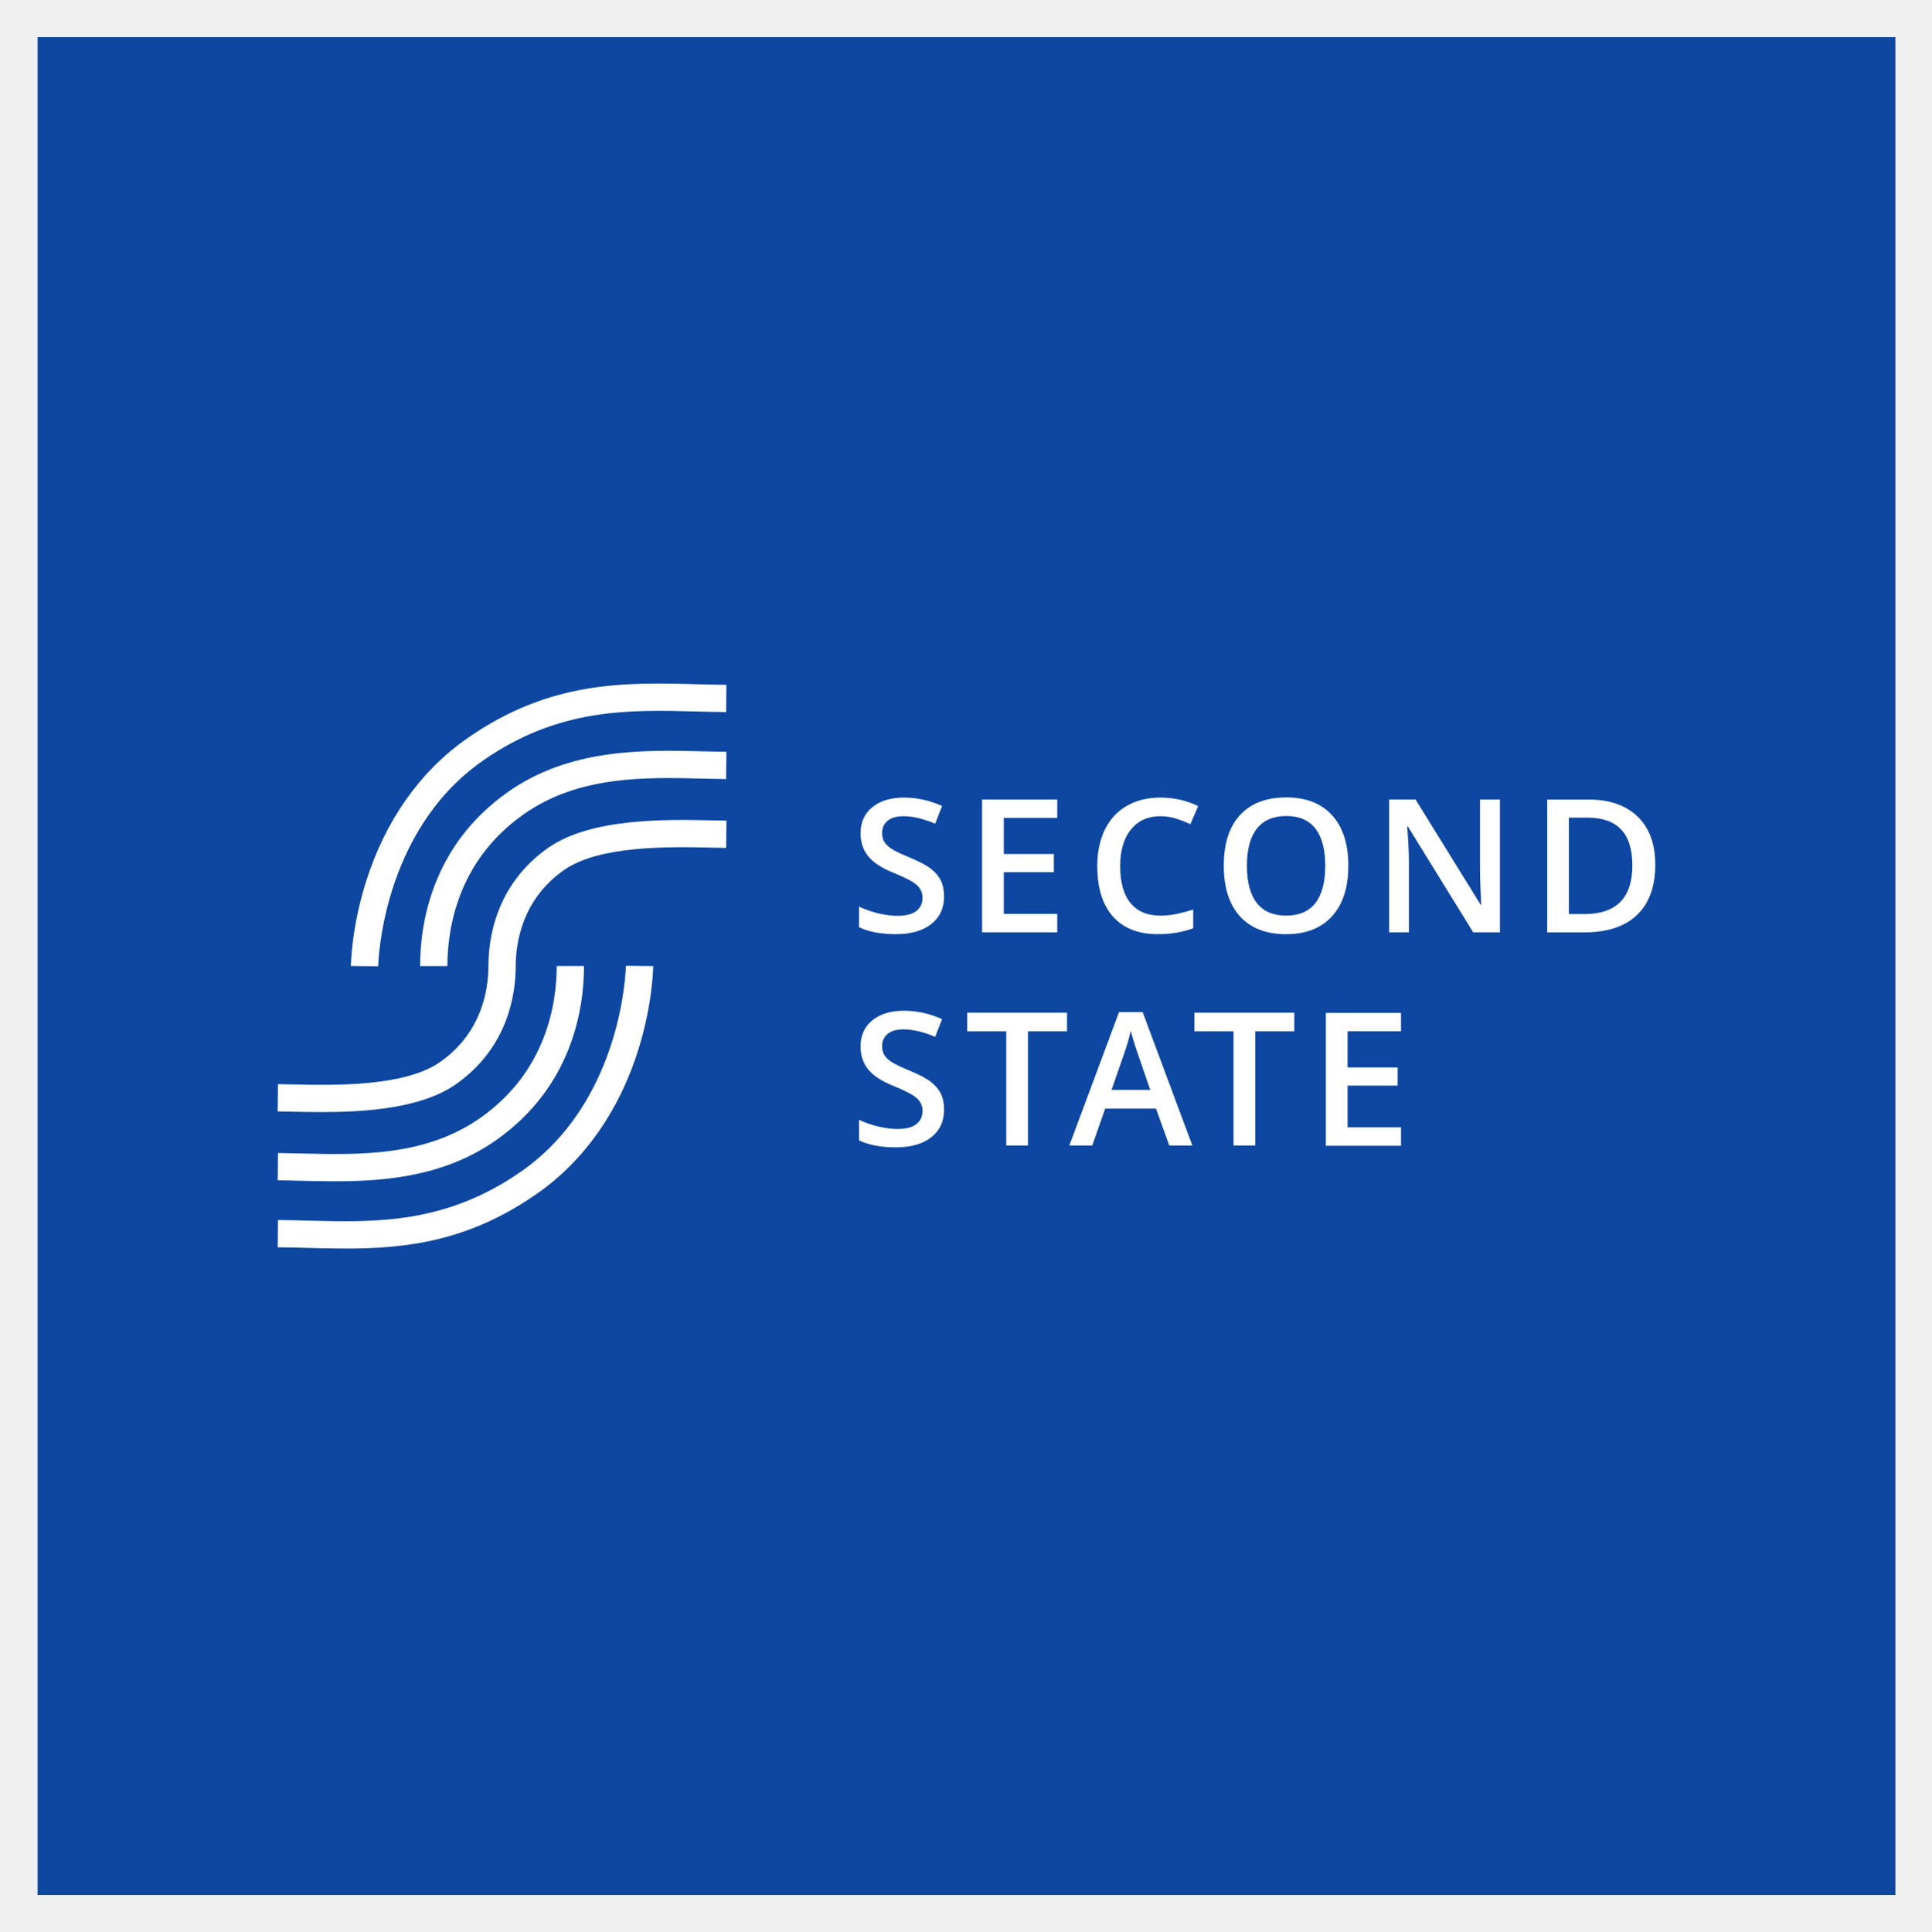
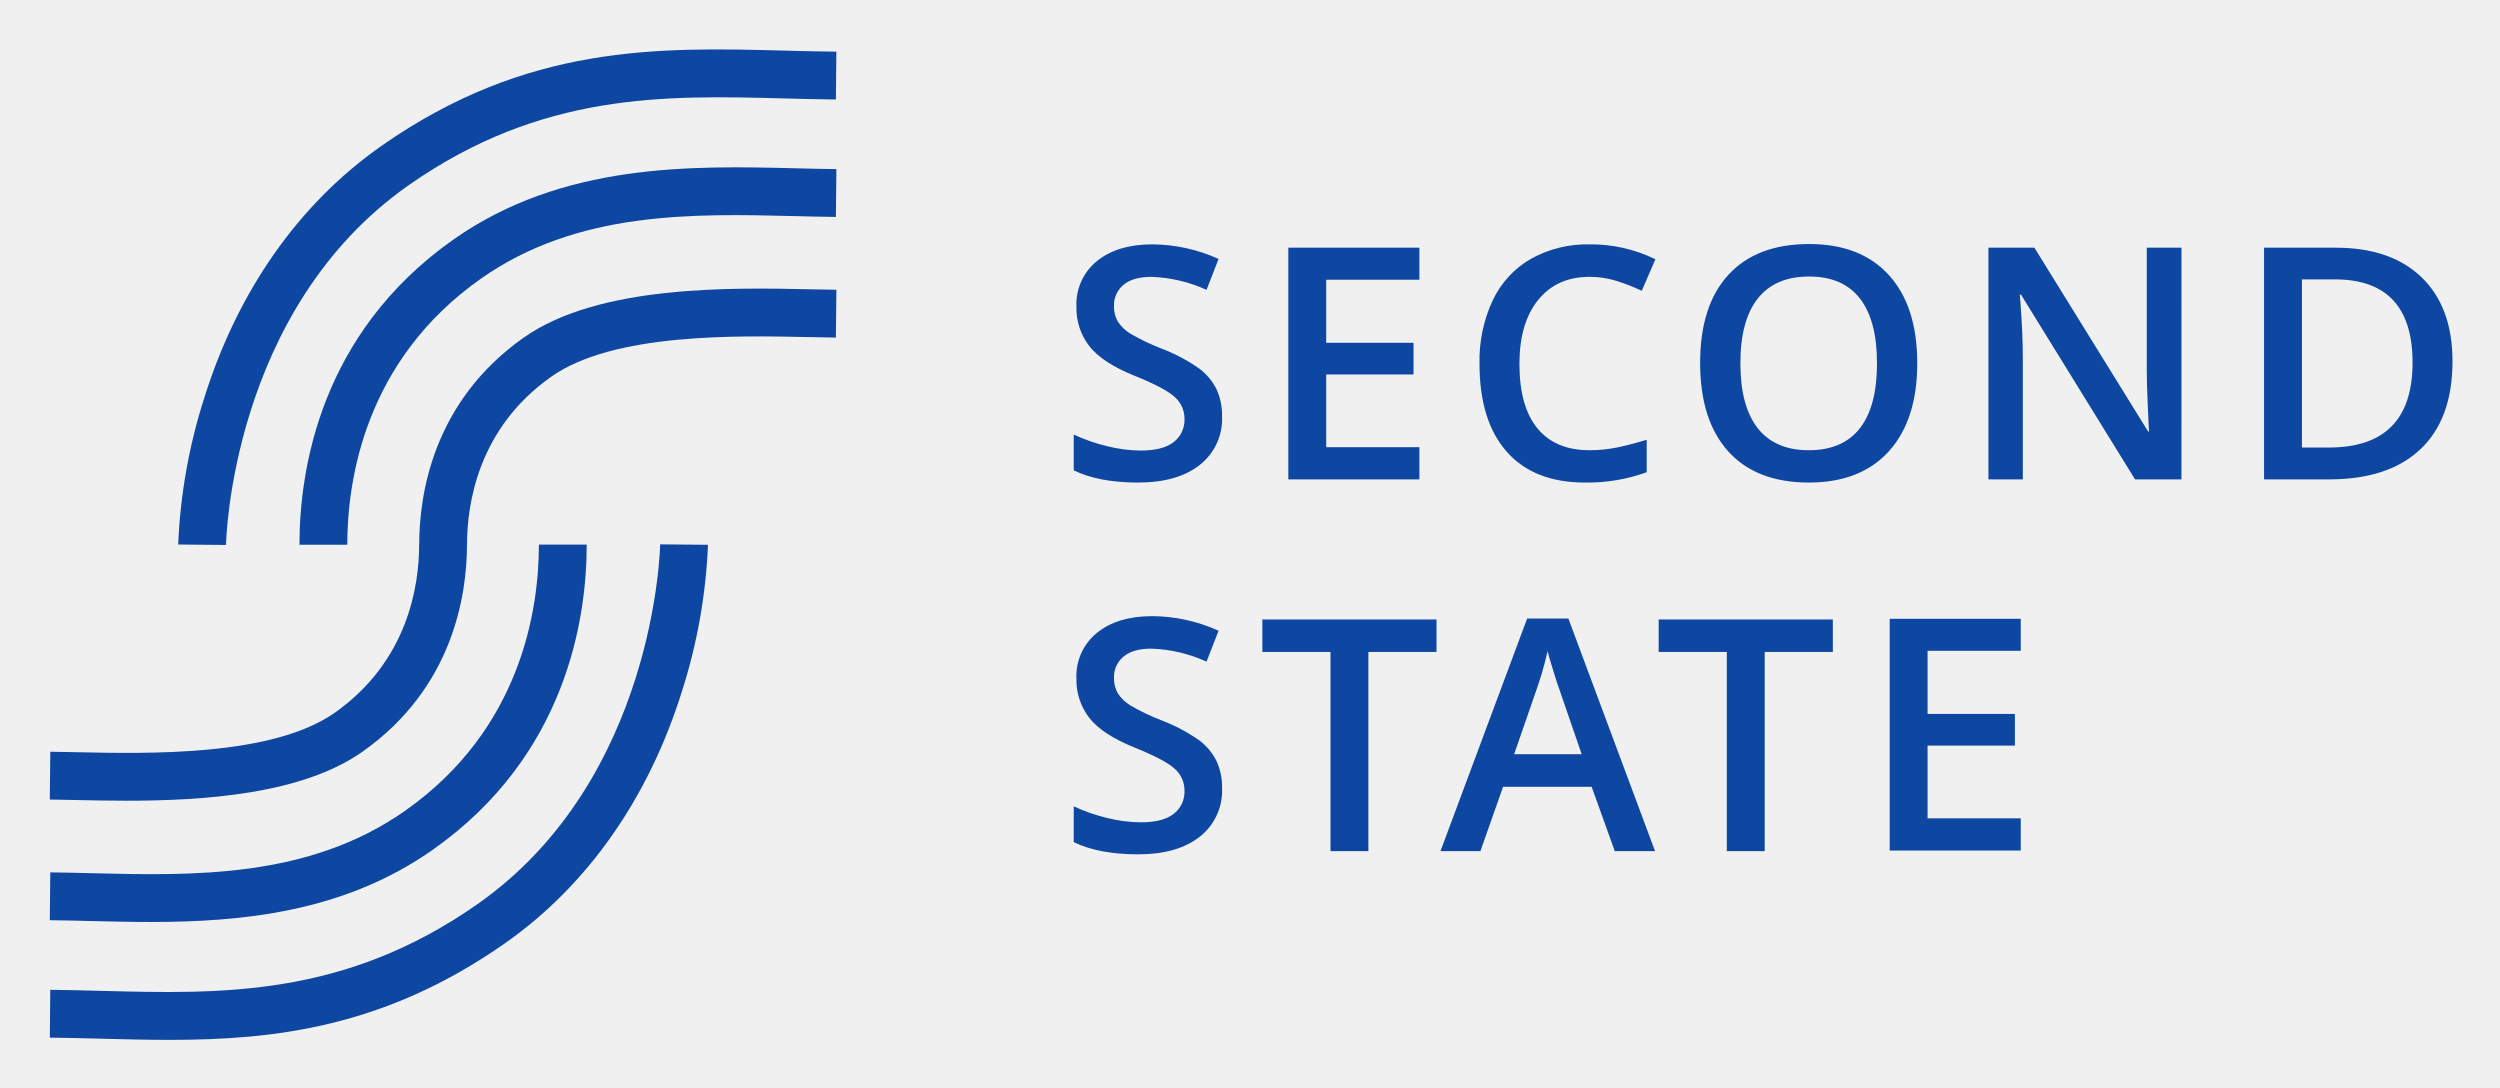
- <svg xmlns="http://www.w3.org/2000/svg" role="img" viewBox="-11.90 -11.90 618.80 618.80">
-   <style>svg {enable-background:new 0 0 595.28 595.28}</style>
-   <style>.st1{fill:#fff}</style>
-   <path fill="#0d47a1" d="M.14 0h595.28v595.28H.14z" />
-   <path d="M142.69 231.92c24.28-17.01 46.81-16.42 68.61-15.85 3.11.08 6.32.17 9.47.2l.08-8.74c-3.08-.03-6.26-.11-9.33-.19-23.2-.61-47.2-1.24-73.85 17.43-15.06 10.55-26.26 26.49-32.38 46.1-4.6 14.72-4.75 26.27-4.75 26.76l8.74.08c.01-.44.85-42.98 33.41-65.79z" class="st1" />
-   <path d="M150.86 241.86c-24.49 17.23-28.15 42.35-28.15 55.79h8.74c0-11.75 3.17-33.68 24.44-48.64 17.63-12.41 38.76-11.88 57.4-11.43 2.6.06 5.05.12 7.47.15l.09-8.74c-2.36-.02-4.79-.08-7.35-.15-19-.46-42.65-1.05-62.64 13.02z" class="st1" />
-   <path d="M163.73 259.77c-16.63 11.7-19.12 28.73-19.13 37.85h-.01c0 7.43-2 21.29-15.42 30.73-11.36 7.99-33.85 7.51-47.29 7.22-1.71-.04-3.3-.07-4.72-.09l-.09 8.74c1.39.01 2.95.05 4.63.08 2.83.06 6.02.13 9.44.13 14.13 0 32.03-1.18 43.07-8.94 16.63-11.7 19.12-28.73 19.13-37.85h.01c0-7.43 2-21.29 15.42-30.73 11.36-7.99 33.85-7.51 47.29-7.22 1.71.04 3.3.07 4.72.09l.09-8.74c-1.39-.01-2.95-.05-4.63-.08-14.52-.31-38.8-.83-52.51 8.81zm-8.49 103.59c-24.28 17.01-46.81 16.42-68.61 15.85-3.11-.08-6.32-.17-9.47-.2l-.08 8.74c3.08.03 6.26.11 9.33.19 4.14.11 8.31.22 12.51.22 19.34 0 39.45-2.31 61.34-17.65 15.06-10.55 26.26-26.49 32.38-46.1 4.6-14.72 4.75-26.27 4.75-26.76l-8.74-.08c-.01.44-.85 42.98-33.41 65.79z" class="st1" />
-   <path d="M95.45 366.61c16.64 0 35.35-1.74 51.62-13.19 24.49-17.23 28.15-42.35 28.15-55.79h-8.74c0 11.75-3.17 33.68-24.44 48.64-17.63 12.4-38.76 11.88-57.4 11.43-2.6-.06-5.05-.12-7.47-.15l-.09 8.74c2.36.02 4.78.08 7.35.15 3.53.08 7.22.17 11.02.17z" class="st1" />
-   <path d="M290.6 275.28c0 3.79-1.37 6.76-4.11 8.91-2.74 2.16-6.51 3.23-11.33 3.23-4.81 0-8.76-.75-11.82-2.24v-6.58c1.94.91 4 1.63 6.19 2.16 2.18.52 4.22.79 6.1.79 2.76 0 4.79-.52 6.1-1.57 1.31-1.05 1.97-2.46 1.97-4.22 0-1.59-.6-2.94-1.81-4.05-1.2-1.11-3.69-2.42-7.45-3.93-3.88-1.57-6.62-3.37-8.21-5.39-1.59-2.02-2.39-4.44-2.39-7.28 0-3.55 1.26-6.35 3.79-8.39 2.52-2.04 5.91-3.06 10.16-3.06 4.08 0 8.13.89 12.17 2.68l-2.21 5.68c-3.79-1.59-7.16-2.39-10.13-2.39-2.25 0-3.96.49-5.13 1.47-1.16.98-1.75 2.28-1.75 3.89 0 1.11.23 2.05.7 2.84s1.23 1.53 2.3 2.23c1.07.7 2.99 1.62 5.77 2.77 3.13 1.3 5.42 2.51 6.87 3.64 1.46 1.13 2.52 2.4 3.2 3.81.68 1.41 1.02 3.08 1.02 5zm36.26 11.56h-24.08v-42.57h24.08v5.88h-17.12v11.59h16.04v5.82h-16.04v13.37h17.12v5.91zm33.04-37.21c-4 0-7.14 1.42-9.43 4.25s-3.44 6.75-3.44 11.73c0 5.22 1.1 9.17 3.31 11.85 2.2 2.68 5.39 4.02 9.57 4.02 1.8 0 3.55-.18 5.24-.54 1.69-.36 3.45-.82 5.27-1.38v5.97c-3.34 1.26-7.12 1.89-11.36 1.89-6.23 0-11.02-1.89-14.36-5.66-3.34-3.78-5.01-9.18-5.01-16.2 0-4.43.81-8.3 2.43-11.62 1.62-3.32 3.96-5.86 7.03-7.63 3.07-1.77 6.67-2.65 10.8-2.65 4.35 0 8.37.91 12.06 2.74l-2.5 5.79c-1.44-.68-2.96-1.28-4.56-1.79-1.6-.52-3.28-.77-5.05-.77zm60.23 15.87c0 6.93-1.73 12.32-5.2 16.16s-8.37 5.77-14.72 5.77c-6.43 0-11.36-1.91-14.81-5.72-3.45-3.81-5.17-9.24-5.17-16.26 0-7.03 1.73-12.42 5.2-16.19 3.47-3.77 8.41-5.65 14.84-5.65 6.33 0 11.22 1.91 14.68 5.74 3.45 3.81 5.18 9.2 5.18 16.15zm-32.5 0c0 5.24 1.06 9.22 3.17 11.92 2.12 2.71 5.25 4.06 9.41 4.06 4.14 0 7.26-1.34 9.36-4.02 2.11-2.68 3.16-6.67 3.16-11.97 0-5.22-1.04-9.18-3.13-11.88-2.09-2.7-5.2-4.05-9.33-4.05-4.17 0-7.32 1.35-9.45 4.05-2.13 2.7-3.19 6.66-3.19 11.89zm81.05 21.34h-8.53l-20.94-33.92h-.23l.15 1.89c.27 3.61.41 6.91.41 9.9v22.13h-6.32v-42.57h8.45l20.88 33.75h.17c-.04-.45-.12-2.07-.23-4.88-.12-2.81-.17-4.99-.17-6.57v-22.31h6.38v42.58zm49.8-21.69c0 7.03-1.95 12.4-5.85 16.12-3.9 3.72-9.52 5.58-16.86 5.58h-11.91v-42.57h13.16c6.77 0 12.05 1.83 15.81 5.47 3.76 3.64 5.65 8.78 5.65 15.4zm-7.34.23c0-10.19-4.77-15.29-14.3-15.29h-6.03v30.9h4.95c10.25 0 15.38-5.2 15.38-15.61zM290.6 343.59c0 3.79-1.37 6.76-4.11 8.91-2.74 2.15-6.51 3.23-11.33 3.23-4.81 0-8.76-.75-11.82-2.24v-6.58c1.94.91 4 1.63 6.19 2.15 2.18.52 4.22.79 6.1.79 2.76 0 4.79-.52 6.1-1.57 1.31-1.05 1.97-2.46 1.97-4.22 0-1.59-.6-2.94-1.81-4.05-1.2-1.11-3.69-2.42-7.45-3.93-3.88-1.57-6.62-3.37-8.21-5.39-1.59-2.02-2.39-4.44-2.39-7.28 0-3.55 1.26-6.35 3.79-8.39 2.52-2.04 5.91-3.06 10.16-3.06 4.08 0 8.13.89 12.17 2.68l-2.21 5.68c-3.79-1.59-7.16-2.39-10.13-2.39-2.25 0-3.96.49-5.13 1.47-1.16.98-1.75 2.28-1.75 3.89 0 1.11.23 2.05.7 2.84s1.23 1.53 2.3 2.23c1.07.7 2.99 1.62 5.77 2.77 3.13 1.3 5.42 2.51 6.87 3.64 1.46 1.13 2.52 2.4 3.2 3.81.68 1.42 1.02 3.09 1.02 5.01zm26.88 11.56h-6.96v-36.6H298v-5.97h32v5.97h-12.52v36.6zm45.28 0l-4.25-11.82h-16.28l-4.16 11.82h-7.34l15.93-42.75h7.57l15.93 42.75h-7.4zm-6.09-17.82l-3.99-11.59c-.29-.78-.7-2-1.21-3.67s-.87-2.89-1.06-3.67c-.52 2.39-1.29 5-2.3 7.83l-3.84 11.09h12.4zm33.63 17.82h-6.96v-36.6h-12.52v-5.97h32v5.97H390.3v36.6z" class="st1" />
-   <g>
-     <path d="M437.01 355.23h-24.08v-42.57h24.08v5.88h-17.12v11.59h16.04v5.82h-16.04v13.37h17.12v5.91z" class="st1" />
-   </g>
+ <svg xmlns="http://www.w3.org/2000/svg" role="img" viewBox="-6.12 13.38 604.24 262.74">
+   <defs>
+     <style>.cls-1{fill:#0d47a1}</style>
+   </defs>
+   <path d="M92.679 58.126c32.109-22.491 61.899-21.709 90.713-20.956 4.108.108 8.356.219 12.524.26l.111-11.559c-4.073-.039-8.272-.149-12.333-.256-30.679-.804-62.414-1.635-97.647 23.044-19.917 13.951-34.722 35.028-42.816 60.951a134.071 134.071 0 0 0-6.281 35.38l11.559.106c.006-.564 1.118-56.813 44.169-86.969z" class="cls-1" />
+   <path d="M103.477 71.269c-32.381 22.784-37.217 55.998-37.217 73.769h11.559c0-15.53 4.198-44.536 32.31-64.316 23.311-16.402 51.248-15.715 75.899-15.108 3.435.085 6.679.164 9.883.198l.121-11.559c-3.123-.032-6.327-.111-9.719-.194-25.129-.618-56.403-1.388-82.836 17.21z" class="cls-1" />
+   <path d="M120.493 94.952c-21.986 15.47-25.285 37.984-25.291 50.051h-.016c0 9.818-2.649 28.152-20.385 40.633-15.02 10.567-44.756 9.928-62.523 9.547-2.267-.049-4.363-.094-6.243-.114l-.121 11.559c1.842.019 3.895.063 6.116.11 3.736.081 7.96.172 12.478.172 18.683 0 42.351-1.554 56.945-11.822 21.986-15.47 25.285-37.984 25.291-50.051h.016c0-9.818 2.649-28.152 20.385-40.633C142.162 93.838 171.899 94.477 189.668 94.858c2.267.049 4.363.094 6.243.114l.121-11.559c-1.842-.019-3.895-.063-6.116-.11-19.188-.414-51.299-1.102-69.423 11.65zM109.268 231.916c-32.109 22.491-61.9 21.707-90.713 20.956-4.108-.108-8.356-.219-12.524-.26l-.111 11.559c4.073.039 8.272.149 12.333.256 5.478.144 10.984.288 16.543.288 25.577 0 52.161-3.059 81.103-23.332 19.917-13.951 34.722-35.028 42.816-60.951a134.071 134.071 0 0 0 6.281-35.38l-11.559-.106c-.006.564-1.118 56.813-44.169 86.969z" class="cls-1" />
+   <path d="M30.215 236.218c22.007 0 46.737-2.306 68.254-17.446 32.381-22.784 37.217-55.998 37.217-73.769h-11.559c0 15.53-4.198 44.536-32.31 64.316C68.507 225.721 40.568 225.034 15.917 224.428c-3.434-.085-6.678-.164-9.881-.198l-.121 11.559c3.122.032 6.326.111 9.717.194 4.674.115 9.555.235 14.583.235zm259.034-122.18a14.096 14.096 0 0 1-5.401 11.722q-5.401 4.251-14.9 4.251-9.5 0-15.552-2.949v-8.656a42.231 42.231 0 0 0 8.139 2.834 34.513 34.513 0 0 0 8.025 1.034q5.439 0 8.024-2.069a6.743 6.743 0 0 0 2.586-5.554 6.963 6.963 0 0 0-2.375-5.325q-2.376-2.183-9.806-5.17-7.661-3.103-10.801-7.086a14.992 14.992 0 0 1-3.141-9.576 13.411 13.411 0 0 1 4.979-11.032q4.98-4.021 13.368-4.022a39.269 39.269 0 0 1 16.011 3.525l-2.911 7.469a34.996 34.996 0 0 0-13.33-3.14q-4.443 0-6.742 1.934a6.354 6.354 0 0 0-2.298 5.113 7.2 7.2 0 0 0 .919 3.734 9.399 9.399 0 0 0 3.026 2.931 51.31 51.31 0 0 0 7.585 3.639 41.501 41.501 0 0 1 9.039 4.788 14.081 14.081 0 0 1 4.214 5.018 15.096 15.096 0 0 1 1.34 6.588zm47.695 15.207h-31.678V73.245h31.678v7.738h-22.523v15.244h21.105v7.661h-21.105v17.582h22.523zm41.107-48.952q-7.893 0-12.411 5.592-4.519 5.592-4.519 15.435 0 10.306 4.348 15.59 4.346 5.286 12.583 5.286a33.04 33.04 0 0 0 6.894-.709q3.333-.709 6.934-1.819v7.852a42.028 42.028 0 0 1-14.94 2.49q-12.295 0-18.883-7.449-6.589-7.451-6.589-21.317a34.451 34.451 0 0 1 3.198-15.283 22.823 22.823 0 0 1 9.25-10.036 27.992 27.992 0 0 1 14.211-3.486 35.267 35.267 0 0 1 15.858 3.601l-3.294 7.622a49.22 49.22 0 0 0-5.995-2.355 21.594 21.594 0 0 0-6.645-1.015zm79.221 20.875q0 13.674-6.837 21.259-6.837 7.583-19.363 7.583-12.679 0-19.477-7.527-6.8-7.527-6.8-21.392 0-13.866 6.838-21.298 6.837-7.43 19.516-7.431 12.487 0 19.305 7.546 6.818 7.546 6.818 21.259zm-42.748 0q0 10.341 4.176 15.685 4.174 5.344 12.371 5.344 8.16 0 12.316-5.286 4.155-5.286 4.155-15.743 0-10.304-4.118-15.628-4.118-5.324-12.276-5.325-8.237 0-12.429 5.325-4.195 5.324-4.195 15.628zm106.607 28.077H509.909l-27.541-44.624h-.306l.191 2.49q.537 7.124.536 13.023v29.111h-8.312V73.245h11.109l27.465 44.395h.23q-.077-.881-.307-6.416-.229-5.536-.23-8.638V73.245h8.389zm65.507-28.536q0 13.866-7.7 21.201-7.699 7.337-22.178 7.336H541.095V73.245h17.314q13.366 0 20.799 7.201 7.43 7.203 7.431 20.263zm-9.653.306q0-20.108-18.807-20.11h-7.93v40.641h6.512q20.225 0 20.225-20.531zM289.25 203.896a14.096 14.096 0 0 1-5.401 11.722q-5.401 4.251-14.9 4.251-9.5 0-15.552-2.949v-8.656a42.231 42.231 0 0 0 8.139 2.834 34.513 34.513 0 0 0 8.025 1.034q5.439 0 8.024-2.069a6.743 6.743 0 0 0 2.586-5.554 6.963 6.963 0 0 0-2.375-5.325q-2.376-2.183-9.806-5.17-7.661-3.103-10.801-7.086a14.992 14.992 0 0 1-3.141-9.576 13.411 13.411 0 0 1 4.979-11.032q4.98-4.021 13.368-4.022a39.269 39.269 0 0 1 16.011 3.525l-2.911 7.469a34.996 34.996 0 0 0-13.33-3.14q-4.443 0-6.742 1.934a6.354 6.354 0 0 0-2.298 5.113 7.2 7.2 0 0 0 .919 3.734 9.399 9.399 0 0 0 3.026 2.931 51.31 51.31 0 0 0 7.585 3.639 41.502 41.502 0 0 1 9.039 4.788 14.081 14.081 0 0 1 4.214 5.018 15.096 15.096 0 0 1 1.34 6.588zm35.361 15.207h-9.155v-48.148h-16.47v-7.853h42.096v7.853h-16.471zm59.557 0l-5.592-15.552h-21.411l-5.479 15.552h-9.652l20.953-56.231h9.958l20.953 56.231zm-8.006-23.442l-5.248-15.244q-.575-1.532-1.59-4.827-1.015-3.295-1.398-4.827a85.876 85.876 0 0 1-3.025 10.304l-5.056 14.594zm44.237 23.442H411.244v-48.148h-16.471v-7.853H436.87v7.853h-16.471zm61.89-.157h-31.678v-56.001h31.678v7.738h-22.523v15.244h21.105v7.661h-21.105v17.582h22.523z" class="cls-1" />
</svg>
